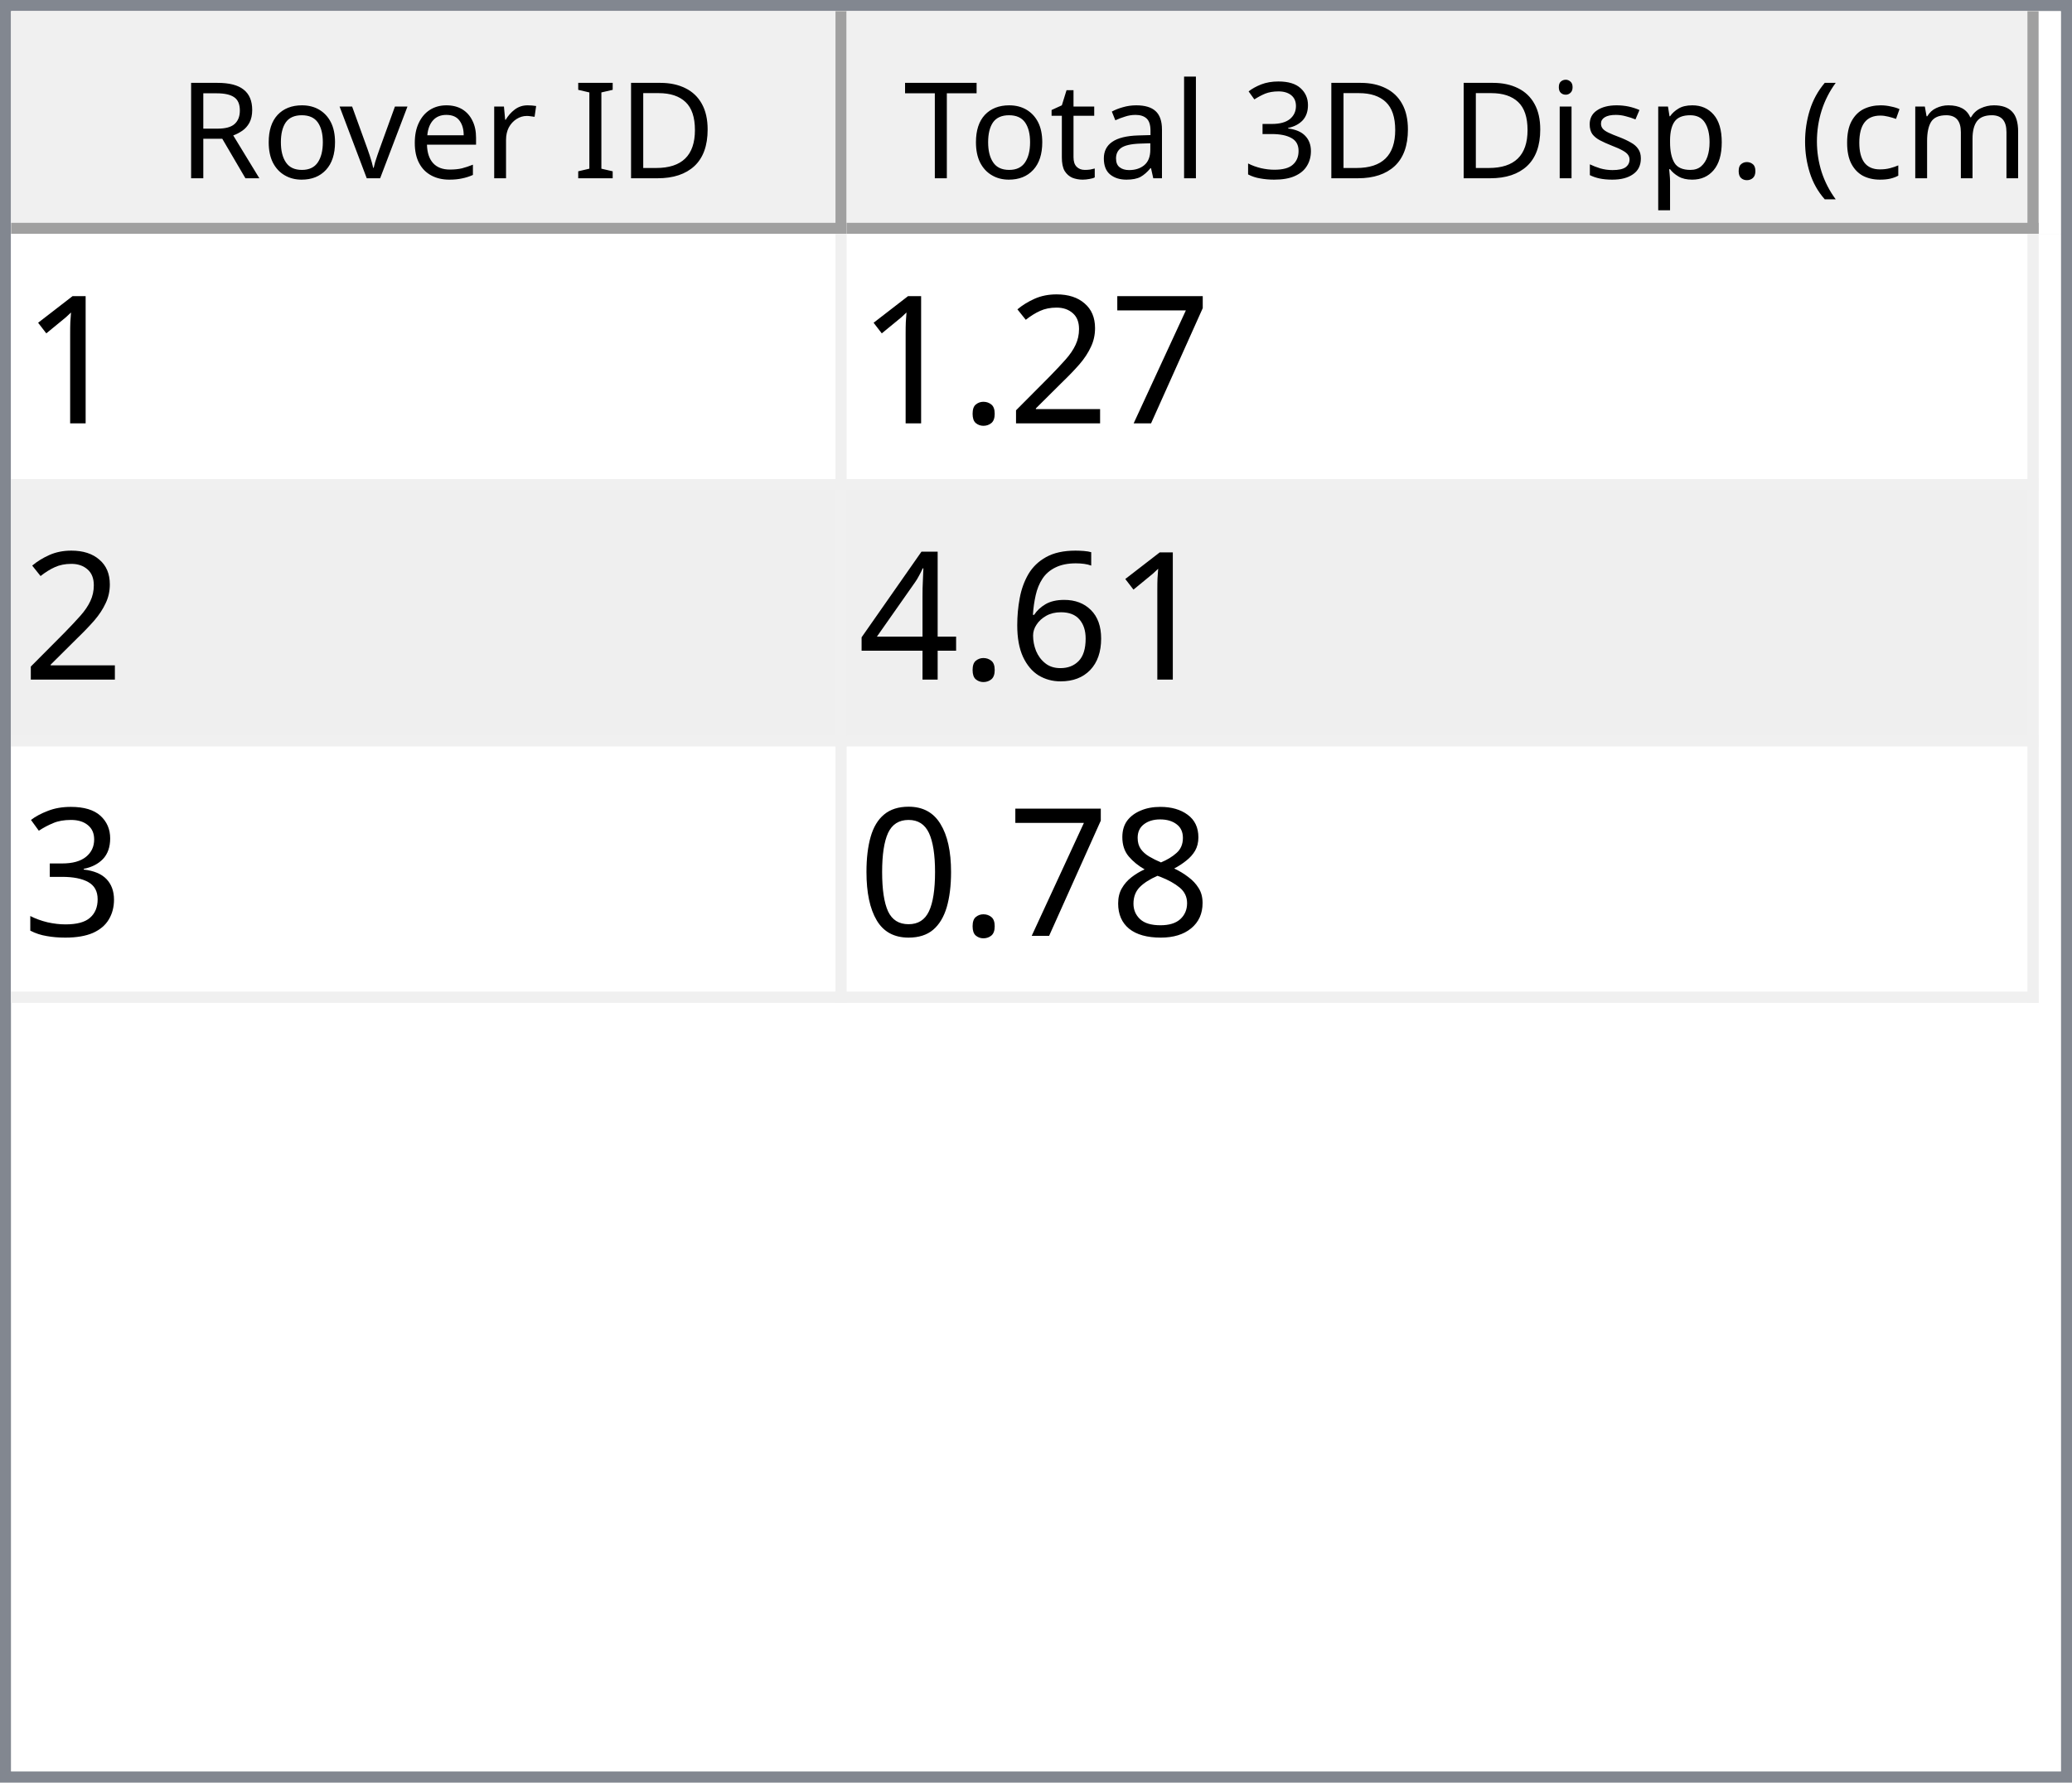
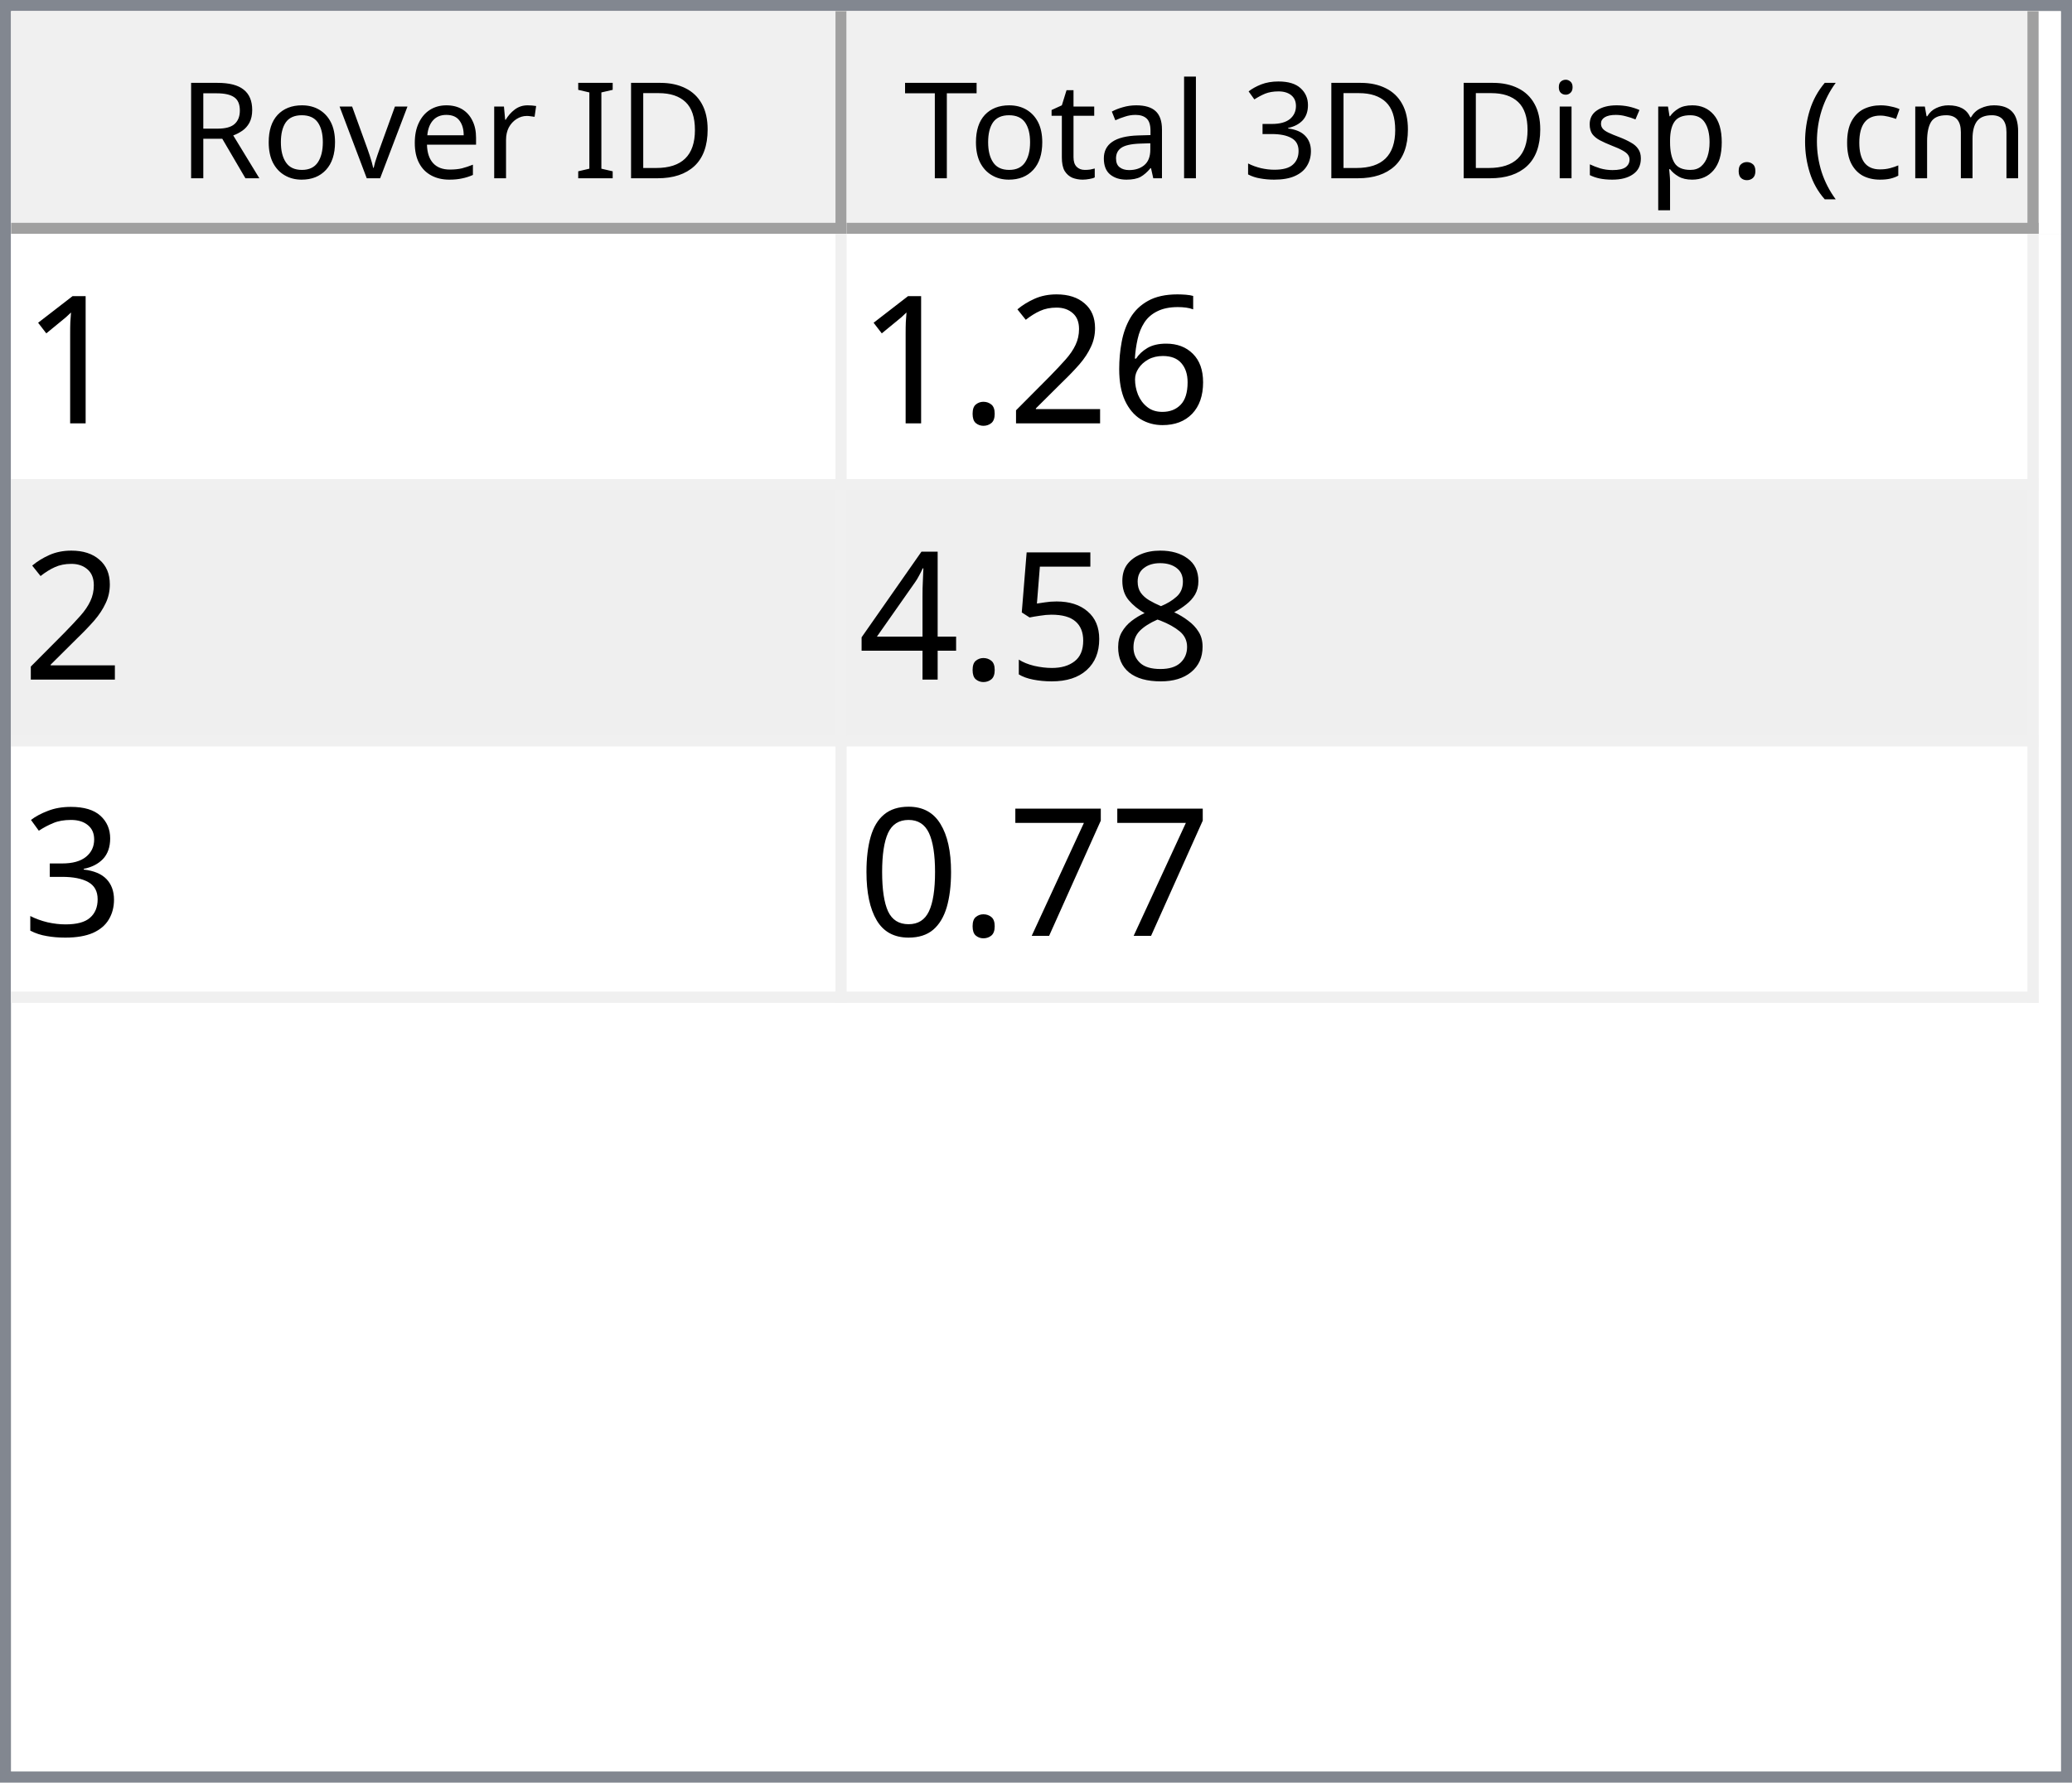
<svg xmlns="http://www.w3.org/2000/svg" style="fill-opacity:1; color-rendering:auto; color-interpolation:auto; text-rendering:auto; stroke:black; stroke-linecap:square; stroke-miterlimit:10; shape-rendering:auto; stroke-opacity:1; fill:black; stroke-dasharray:none; font-weight:normal; stroke-width:1; font-family:'Dialog'; font-style:normal; stroke-linejoin:miter; font-size:12px; stroke-dashoffset:0; image-rendering:auto;" width="186" height="160">
  <defs id="genericDefs" />
  <g>
    <defs id="defs1">
      <clipPath clipPathUnits="userSpaceOnUse" id="clipPath1">
        <path d="M0 0 L186 0 L186 160 L0 160 L0 0 Z" />
      </clipPath>
      <clipPath clipPathUnits="userSpaceOnUse" id="clipPath2">
        <path d="M0 0 L0 160 L186 160 L186 0 Z" />
      </clipPath>
      <clipPath clipPathUnits="userSpaceOnUse" id="clipPath3">
        <path d="M0 0 L0 20 L184 20 L184 0 Z" />
      </clipPath>
      <clipPath clipPathUnits="userSpaceOnUse" id="clipPath4">
        <path d="M0 0 L0 20 L75 20 L75 0 Z" />
      </clipPath>
      <clipPath clipPathUnits="userSpaceOnUse" id="clipPath5">
        <path d="M1 1 L1 19 L74 19 L74 1 Z" />
      </clipPath>
      <clipPath clipPathUnits="userSpaceOnUse" id="clipPath6">
        <path d="M0 0 L0 18 L73 18 L73 0 Z" />
      </clipPath>
      <clipPath clipPathUnits="userSpaceOnUse" id="clipPath7">
        <path d="M-0.5 -0.5 L-0.5 19.5 L74.5 19.5 L74.5 -0.5 Z" />
      </clipPath>
      <clipPath clipPathUnits="userSpaceOnUse" id="clipPath8">
        <path d="M0 0 L0 20 L107 20 L107 0 Z" />
      </clipPath>
      <clipPath clipPathUnits="userSpaceOnUse" id="clipPath9">
        <path d="M1 1 L1 19 L106 19 L106 1 Z" />
      </clipPath>
      <clipPath clipPathUnits="userSpaceOnUse" id="clipPath10">
        <path d="M0 0 L0 18 L105 18 L105 0 Z" />
      </clipPath>
      <clipPath clipPathUnits="userSpaceOnUse" id="clipPath11">
        <path d="M-0.5 -0.5 L-0.5 19.5 L106.5 19.5 L106.5 -0.5 Z" />
      </clipPath>
      <clipPath clipPathUnits="userSpaceOnUse" id="clipPath12">
        <path d="M0 0 L0 138 L184 138 L184 0 Z" />
      </clipPath>
      <clipPath clipPathUnits="userSpaceOnUse" id="clipPath13">
        <path d="M0 0 L0 69 L182 69 L182 0 Z" />
      </clipPath>
      <clipPath clipPathUnits="userSpaceOnUse" id="clipPath14">
        <path d="M-0.5 -0.5 L-0.5 68.5 L181.5 68.5 L181.5 -0.5 Z" />
      </clipPath>
      <clipPath clipPathUnits="userSpaceOnUse" id="clipPath15">
        <path d="M0 0 L0 22 L74 22 L74 0 Z" />
      </clipPath>
      <clipPath clipPathUnits="userSpaceOnUse" id="clipPath16">
        <path d="M0 0 L0 22 L106 22 L106 0 Z" />
      </clipPath>
      <font horiz-adv-x="64.551" id="font1">
        <font-face ascent="107.91" descent="25.098" units-per-em="100" style="font-style:normal; font-family:Segoe UI; font-weight:normal;" />
        <missing-glyph horiz-adv-x="64.551" d="M8.109 0 L8.109 68.266 L56.453 68.266 L56.453 0 L8.109 0 ZM15.328 7.234 L49.219 7.234 L49.219 61.031 L15.328 61.031 L15.328 7.234 Z" />
        <glyph unicode="D" horiz-adv-x="70.117" d="M9.188 0 L9.188 70.016 L28.516 70.016 Q65.531 70.016 65.531 35.891 Q65.531 19.672 55.25 9.836 Q44.969 0 27.734 0 L9.188 0 ZM17.391 62.594 L17.391 7.422 L27.828 7.422 Q41.609 7.422 49.273 14.797 Q56.938 22.172 56.938 35.688 Q56.938 62.594 28.328 62.594 L17.391 62.594 Z" />
        <glyph unicode="I" horiz-adv-x="26.611" d="M17.391 0 L9.188 0 L9.188 70.016 L17.391 70.016 L17.391 0 Z" />
        <glyph unicode=" " horiz-adv-x="27.393" d="" />
        <glyph unicode="r" horiz-adv-x="34.766" d="M34.188 41.891 Q32.078 43.5 28.125 43.5 Q23 43.5 19.555 38.672 Q16.109 33.844 16.109 25.484 L16.109 0 L8.109 0 L8.109 50 L16.109 50 L16.109 39.703 L16.312 39.703 Q18.016 44.969 21.531 47.922 Q25.047 50.875 29.391 50.875 Q32.516 50.875 34.188 50.203 L34.188 41.891 Z" />
        <glyph unicode="e" horiz-adv-x="52.295" d="M48.297 23 L12.984 23 Q13.188 14.656 17.484 10.109 Q21.781 5.562 29.297 5.562 Q37.75 5.562 44.828 11.141 L44.828 3.609 Q38.234 -1.172 27.391 -1.172 Q16.797 -1.172 10.742 5.641 Q4.688 12.453 4.688 24.812 Q4.688 36.469 11.305 43.82 Q17.922 51.172 27.734 51.172 Q37.547 51.172 42.922 44.828 Q48.297 38.484 48.297 27.203 L48.297 23 ZM40.094 29.781 Q40.047 36.719 36.75 40.578 Q33.453 44.438 27.594 44.438 Q21.922 44.438 17.969 40.383 Q14.016 36.328 13.094 29.781 L40.094 29.781 Z" />
        <glyph unicode="v" horiz-adv-x="47.9" d="M47.406 50 L27.484 0 L19.625 0 L0.688 50 L9.469 50 L22.172 13.672 Q23.578 9.672 23.922 6.688 L24.125 6.688 Q24.609 10.453 25.688 13.484 L38.969 50 L47.406 50 Z" />
        <glyph unicode="o" horiz-adv-x="58.594" d="M29 -1.172 Q17.922 -1.172 11.305 5.836 Q4.688 12.844 4.688 24.422 Q4.688 37.016 11.57 44.094 Q18.453 51.172 30.172 51.172 Q41.359 51.172 47.633 44.289 Q53.906 37.406 53.906 25.203 Q53.906 13.234 47.141 6.031 Q40.375 -1.172 29 -1.172 ZM29.594 44.438 Q21.875 44.438 17.383 39.188 Q12.891 33.938 12.891 24.703 Q12.891 15.828 17.43 10.695 Q21.969 5.562 29.594 5.562 Q37.359 5.562 41.531 10.594 Q45.703 15.625 45.703 24.906 Q45.703 34.281 41.531 39.359 Q37.359 44.438 29.594 44.438 Z" />
        <glyph unicode="R" horiz-adv-x="59.814" d="M59.375 0 L49.609 0 L37.891 19.625 Q36.281 22.359 34.766 24.289 Q33.25 26.219 31.664 27.438 Q30.078 28.656 28.25 29.219 Q26.422 29.781 24.125 29.781 L17.391 29.781 L17.391 0 L9.188 0 L9.188 70.016 L30.078 70.016 Q34.672 70.016 38.555 68.867 Q42.438 67.719 45.289 65.375 Q48.141 63.031 49.758 59.547 Q51.375 56.062 51.375 51.375 Q51.375 47.703 50.273 44.656 Q49.172 41.609 47.148 39.211 Q45.125 36.812 42.266 35.133 Q39.406 33.453 35.844 32.516 L35.844 32.328 Q37.594 31.547 38.891 30.547 Q40.188 29.547 41.359 28.18 Q42.531 26.812 43.68 25.078 Q44.828 23.344 46.234 21.047 L59.375 0 ZM17.391 62.594 L17.391 37.203 L28.516 37.203 Q31.594 37.203 34.203 38.133 Q36.812 39.062 38.719 40.797 Q40.625 42.531 41.703 45.047 Q42.781 47.562 42.781 50.688 Q42.781 56.297 39.141 59.445 Q35.5 62.594 28.609 62.594 L17.391 62.594 Z" />
        <glyph unicode=")" horiz-adv-x="30.176" d="M8.297 -15.922 L1.172 -15.922 Q16.406 2.344 16.406 26.812 Q16.406 51.469 1.078 70.016 L8.297 70.016 Q23.531 52.156 23.531 26.703 Q23.531 1.375 8.297 -15.922 Z" />
        <glyph unicode="m" horiz-adv-x="86.133" d="M79.109 0 L71.094 0 L71.094 28.719 Q71.094 37.016 68.531 40.727 Q65.969 44.438 59.906 44.438 Q54.781 44.438 51.195 39.75 Q47.609 35.062 47.609 28.516 L47.609 0 L39.594 0 L39.594 29.688 Q39.594 44.438 28.219 44.438 Q22.953 44.438 19.531 40.016 Q16.109 35.594 16.109 28.516 L16.109 0 L8.109 0 L8.109 50 L16.109 50 L16.109 42.094 L16.312 42.094 Q21.625 51.172 31.844 51.172 Q36.969 51.172 40.773 48.312 Q44.578 45.453 46 40.828 Q51.562 51.172 62.594 51.172 Q79.109 51.172 79.109 30.812 L79.109 0 Z" />
        <glyph unicode="c" horiz-adv-x="46.191" d="M42.188 2.297 Q36.422 -1.172 28.516 -1.172 Q17.828 -1.172 11.258 5.789 Q4.688 12.75 4.688 23.828 Q4.688 36.188 11.766 43.68 Q18.844 51.172 30.672 51.172 Q37.25 51.172 42.281 48.734 L42.281 40.531 Q36.719 44.438 30.375 44.438 Q22.703 44.438 17.797 38.945 Q12.891 33.453 12.891 24.516 Q12.891 15.719 17.508 10.641 Q22.125 5.562 29.891 5.562 Q36.422 5.562 42.188 9.906 L42.188 2.297 Z" />
        <glyph unicode="(" horiz-adv-x="30.176" d="M29.109 -15.922 L21.969 -15.922 Q6.844 1.375 6.844 26.703 Q6.844 52.156 21.969 70.016 L29.203 70.016 Q13.875 51.469 13.875 26.812 Q13.875 2.344 29.109 -15.922 Z" />
        <glyph unicode="." horiz-adv-x="21.68" d="M10.891 -1.078 Q8.641 -1.078 7.055 0.539 Q5.469 2.156 5.469 4.391 Q5.469 6.641 7.055 8.273 Q8.641 9.906 10.891 9.906 Q13.188 9.906 14.797 8.273 Q16.406 6.641 16.406 4.391 Q16.406 2.156 14.797 0.539 Q13.188 -1.078 10.891 -1.078 Z" />
        <glyph unicode="p" horiz-adv-x="58.789" d="M16.312 7.234 L16.109 7.234 L16.109 -23 L8.109 -23 L8.109 50 L16.109 50 L16.109 41.219 L16.312 41.219 Q22.219 51.172 33.594 51.172 Q43.266 51.172 48.688 44.461 Q54.109 37.75 54.109 26.469 Q54.109 13.922 48 6.375 Q41.891 -1.172 31.297 -1.172 Q21.578 -1.172 16.312 7.234 ZM16.109 27.391 L16.109 20.406 Q16.109 14.203 20.141 9.883 Q24.172 5.562 30.375 5.562 Q37.641 5.562 41.773 11.133 Q45.906 16.703 45.906 26.609 Q45.906 34.969 42.047 39.703 Q38.188 44.438 31.594 44.438 Q24.609 44.438 20.359 39.578 Q16.109 34.719 16.109 27.391 Z" />
        <glyph unicode="s" horiz-adv-x="42.432" d="M5.078 1.812 L5.078 10.406 Q11.625 5.562 19.484 5.562 Q30.031 5.562 30.031 12.594 Q30.031 14.594 29.125 15.992 Q28.219 17.391 26.68 18.461 Q25.141 19.531 23.07 20.383 Q21 21.234 18.609 22.172 Q15.281 23.484 12.766 24.828 Q10.25 26.172 8.57 27.859 Q6.891 29.547 6.031 31.695 Q5.172 33.844 5.172 36.719 Q5.172 40.234 6.789 42.945 Q8.406 45.656 11.086 47.484 Q13.766 49.312 17.211 50.242 Q20.656 51.172 24.312 51.172 Q30.812 51.172 35.938 48.922 L35.938 40.828 Q30.422 44.438 23.25 44.438 Q21 44.438 19.195 43.922 Q17.391 43.406 16.094 42.477 Q14.797 41.547 14.086 40.258 Q13.375 38.969 13.375 37.406 Q13.375 35.453 14.086 34.133 Q14.797 32.812 16.164 31.789 Q17.531 30.766 19.484 29.938 Q21.438 29.109 23.922 28.125 Q27.25 26.859 29.883 25.516 Q32.516 24.172 34.375 22.484 Q36.234 20.797 37.234 18.602 Q38.234 16.406 38.234 13.375 Q38.234 9.672 36.602 6.938 Q34.969 4.203 32.234 2.398 Q29.5 0.594 25.93 -0.289 Q22.359 -1.172 18.453 -1.172 Q10.75 -1.172 5.078 1.812 Z" />
        <glyph unicode="i" horiz-adv-x="24.219" d="M12.203 62.703 Q10.062 62.703 8.547 64.164 Q7.031 65.625 7.031 67.875 Q7.031 70.125 8.547 71.609 Q10.062 73.094 12.203 73.094 Q14.406 73.094 15.945 71.609 Q17.484 70.125 17.484 67.875 Q17.484 65.719 15.945 64.211 Q14.406 62.703 12.203 62.703 ZM16.109 0 L8.109 0 L8.109 50 L16.109 50 L16.109 0 Z" />
        <glyph unicode="3" horiz-adv-x="53.906" d="M46.531 19.828 Q46.531 15.094 44.75 11.211 Q42.969 7.328 39.719 4.57 Q36.469 1.812 31.93 0.297 Q27.391 -1.219 21.922 -1.219 Q11.922 -1.219 6 2.594 L6 11.188 Q13.094 5.609 22.219 5.609 Q25.875 5.609 28.828 6.539 Q31.781 7.469 33.906 9.227 Q36.031 10.984 37.18 13.477 Q38.328 15.969 38.328 19.094 Q38.328 32.812 18.797 32.812 L12.984 32.812 L12.984 39.594 L18.5 39.594 Q35.797 39.594 35.797 52.484 Q35.797 64.406 22.609 64.406 Q15.188 64.406 8.688 59.422 L8.688 67.188 Q15.375 71.188 24.609 71.188 Q29 71.188 32.57 69.969 Q36.141 68.75 38.68 66.555 Q41.219 64.359 42.609 61.281 Q44 58.203 44 54.5 Q44 40.672 30.031 36.719 L30.031 36.531 Q33.594 36.141 36.625 34.797 Q39.656 33.453 41.852 31.305 Q44.047 29.156 45.289 26.25 Q46.531 23.344 46.531 19.828 Z" />
        <glyph unicode="l" horiz-adv-x="24.219" d="M16.109 0 L8.109 0 L8.109 74.031 L16.109 74.031 L16.109 0 Z" />
        <glyph unicode="a" horiz-adv-x="50.879" d="M43.891 0 L35.891 0 L35.891 7.812 L35.688 7.812 Q30.469 -1.172 20.312 -1.172 Q12.844 -1.172 8.617 2.781 Q4.391 6.734 4.391 13.281 Q4.391 27.297 20.906 29.594 L35.891 31.688 Q35.891 44.438 25.594 44.438 Q16.547 44.438 9.281 38.281 L9.281 46.484 Q16.656 51.172 26.266 51.172 Q43.891 51.172 43.891 32.516 L43.891 0 ZM35.891 25.297 L23.828 23.641 Q18.266 22.859 15.43 20.875 Q12.594 18.891 12.594 13.875 Q12.594 10.203 15.211 7.883 Q17.828 5.562 22.172 5.562 Q28.125 5.562 32.008 9.742 Q35.891 13.922 35.891 20.312 L35.891 25.297 Z" />
        <glyph unicode="t" horiz-adv-x="33.887" d="M31.297 0.484 Q28.469 -1.078 23.828 -1.078 Q10.688 -1.078 10.688 13.578 L10.688 43.172 L2.094 43.172 L2.094 50 L10.688 50 L10.688 62.203 L18.703 64.797 L18.703 50 L31.297 50 L31.297 43.172 L18.703 43.172 L18.703 14.984 Q18.703 9.969 20.414 7.82 Q22.125 5.672 26.078 5.672 Q29.109 5.672 31.297 7.328 L31.297 0.484 Z" />
        <glyph unicode="T" horiz-adv-x="52.393" d="M50.594 62.594 L30.375 62.594 L30.375 0 L22.172 0 L22.172 62.594 L2 62.594 L2 70.016 L50.594 70.016 L50.594 62.594 Z" />
      </font>
      <font horiz-adv-x="75.0" id="font2">
        <font-face ascent="100.537" descent="21.973" units-per-em="100" style="font-style:normal; font-family:sans-serif; font-weight:normal;" />
        <missing-glyph horiz-adv-x="75.0" d="M12.5 0 L12.5 62.5 L62.5 62.5 L62.5 0 L12.5 0 ZM14.062 1.562 L60.938 1.562 L60.938 60.938 L14.062 60.938 L14.062 1.562 Z" />
        <glyph unicode="1" horiz-adv-x="55.615" d="M37.25 0 L28.469 0 L28.469 56 Q25.297 52.984 20.141 49.953 Q14.984 46.922 10.891 45.406 L10.891 53.906 Q18.266 57.375 23.781 62.305 Q29.297 67.234 31.594 71.875 L37.25 71.875 L37.25 0 Z" />
-         <glyph unicode="7" horiz-adv-x="55.615" d="M4.734 62.203 L4.734 70.656 L51.078 70.656 L51.078 63.812 Q44.234 56.547 37.523 44.484 Q30.812 32.422 27.156 19.672 Q24.516 10.688 23.781 0 L14.75 0 Q14.891 8.453 18.062 20.414 Q21.234 32.375 27.172 43.484 Q33.109 54.594 39.797 62.203 L4.734 62.203 Z" />
+         <glyph unicode="6" horiz-adv-x="55.615" d="M49.75 54.047 L41.016 53.375 Q39.844 58.547 37.703 60.891 Q34.125 64.656 28.906 64.656 Q24.703 64.656 21.531 62.312 Q17.391 59.281 14.992 53.469 Q12.594 47.656 12.5 36.922 Q15.672 41.75 20.266 44.094 Q24.859 46.438 29.891 46.438 Q38.672 46.438 44.852 39.969 Q51.031 33.5 51.031 23.25 Q51.031 16.5 48.125 10.719 Q45.219 4.938 40.141 1.859 Q35.062 -1.219 28.609 -1.219 Q17.625 -1.219 10.695 6.859 Q3.766 14.938 3.766 33.5 Q3.766 54.25 11.422 63.672 Q18.109 71.875 29.438 71.875 Q37.891 71.875 43.289 67.141 Q48.688 62.406 49.75 54.047 ZM13.875 23.188 Q13.875 18.656 15.797 14.508 Q17.719 10.359 21.188 8.18 Q24.656 6 28.469 6 Q34.031 6 38.039 10.492 Q42.047 14.984 42.047 22.703 Q42.047 30.125 38.086 34.398 Q34.125 38.672 28.125 38.672 Q22.172 38.672 18.023 34.398 Q13.875 30.125 13.875 23.188 Z" />
        <glyph unicode="2" horiz-adv-x="55.615" d="M50.344 8.453 L50.344 0 L3.031 0 Q2.938 3.172 4.047 6.109 Q5.859 10.938 9.836 15.625 Q13.812 20.312 21.344 26.469 Q33.016 36.031 37.117 41.625 Q41.219 47.219 41.219 52.203 Q41.219 57.422 37.477 61.008 Q33.734 64.594 27.734 64.594 Q21.391 64.594 17.578 60.789 Q13.766 56.984 13.719 50.25 L4.688 51.172 Q5.609 61.281 11.664 66.578 Q17.719 71.875 27.938 71.875 Q38.234 71.875 44.242 66.164 Q50.25 60.453 50.25 52 Q50.25 47.703 48.492 43.555 Q46.734 39.406 42.656 34.812 Q38.578 30.219 29.109 22.219 Q21.188 15.578 18.945 13.211 Q16.703 10.844 15.234 8.453 L50.344 8.453 Z" />
        <glyph unicode="." horiz-adv-x="27.783" d="M9.078 0 L9.078 10.016 L19.094 10.016 L19.094 0 L9.078 0 Z" />
-         <glyph unicode="6" horiz-adv-x="55.615" d="M49.75 54.047 L41.016 53.375 Q39.844 58.547 37.703 60.891 Q34.125 64.656 28.906 64.656 Q24.703 64.656 21.531 62.312 Q17.391 59.281 14.992 53.469 Q12.594 47.656 12.5 36.922 Q15.672 41.75 20.266 44.094 Q24.859 46.438 29.891 46.438 Q38.672 46.438 44.852 39.969 Q51.031 33.5 51.031 23.25 Q51.031 16.5 48.125 10.719 Q45.219 4.938 40.141 1.859 Q35.062 -1.219 28.609 -1.219 Q17.625 -1.219 10.695 6.859 Q3.766 14.938 3.766 33.5 Q3.766 54.25 11.422 63.672 Q18.109 71.875 29.438 71.875 Q37.891 71.875 43.289 67.141 Q48.688 62.406 49.75 54.047 ZM13.875 23.188 Q13.875 18.656 15.797 14.508 Q17.719 10.359 21.188 8.18 Q24.656 6 28.469 6 Q34.031 6 38.039 10.492 Q42.047 14.984 42.047 22.703 Q42.047 30.125 38.086 34.398 Q34.125 38.672 28.125 38.672 Q22.172 38.672 18.023 34.398 Q13.875 30.125 13.875 23.188 Z" />
+         <glyph unicode="8" horiz-adv-x="55.615" d="M17.672 38.812 Q12.203 40.828 9.57 44.539 Q6.938 48.25 6.938 53.422 Q6.938 61.234 12.555 66.555 Q18.172 71.875 27.484 71.875 Q36.859 71.875 42.578 66.43 Q48.297 60.984 48.297 53.172 Q48.297 48.188 45.68 44.508 Q43.062 40.828 37.75 38.812 Q44.344 36.672 47.781 31.883 Q51.219 27.094 51.219 20.453 Q51.219 11.281 44.727 5.031 Q38.234 -1.219 27.641 -1.219 Q17.047 -1.219 10.547 5.055 Q4.047 11.328 4.047 20.703 Q4.047 27.688 7.594 32.398 Q11.141 37.109 17.672 38.812 ZM15.922 53.719 Q15.922 48.641 19.195 45.414 Q22.469 42.188 27.688 42.188 Q32.766 42.188 36.016 45.383 Q39.266 48.578 39.266 53.219 Q39.266 58.062 35.914 61.359 Q32.562 64.656 27.594 64.656 Q22.562 64.656 19.242 61.43 Q15.922 58.203 15.922 53.719 ZM13.094 20.656 Q13.094 16.891 14.875 13.375 Q16.656 9.859 20.172 7.93 Q23.688 6 27.734 6 Q34.031 6 38.133 10.055 Q42.234 14.109 42.234 20.359 Q42.234 26.703 38.016 30.859 Q33.797 35.016 27.438 35.016 Q21.234 35.016 17.164 30.914 Q13.094 26.812 13.094 20.656 Z" />
+         <glyph unicode="5" horiz-adv-x="55.615" d="M4.156 18.75 L13.375 19.531 Q14.406 12.797 18.141 9.398 Q21.875 6 27.156 6 Q33.5 6 37.891 10.789 Q42.281 15.578 42.281 23.484 Q42.281 31 38.062 35.352 Q33.844 39.703 27 39.703 Q22.75 39.703 19.336 37.773 Q15.922 35.844 13.969 32.766 L5.719 33.844 L12.641 70.609 L48.25 70.609 L48.25 62.203 L19.672 62.203 L15.828 42.969 Q22.266 47.469 29.344 47.469 Q38.719 47.469 45.164 40.969 Q51.609 34.469 51.609 24.266 Q51.609 14.547 45.953 7.469 Q39.062 -1.219 27.156 -1.219 Q17.391 -1.219 11.211 4.25 Q5.031 9.719 4.156 18.75 Z" />
        <glyph unicode="4" horiz-adv-x="55.615" d="M32.328 0 L32.328 17.141 L1.266 17.141 L1.266 25.203 L33.938 71.578 L41.109 71.578 L41.109 25.203 L50.781 25.203 L50.781 17.141 L41.109 17.141 L41.109 0 L32.328 0 ZM32.328 25.203 L32.328 57.469 L9.906 25.203 L32.328 25.203 Z" />
        <glyph unicode="3" horiz-adv-x="55.615" d="M4.203 18.891 L12.984 20.062 Q14.5 12.594 18.141 9.297 Q21.781 6 27 6 Q33.203 6 37.477 10.297 Q41.75 14.594 41.75 20.953 Q41.75 27 37.797 30.93 Q33.844 34.859 27.734 34.859 Q25.25 34.859 21.531 33.891 L22.516 41.609 Q23.391 41.5 23.922 41.5 Q29.547 41.5 34.039 44.43 Q38.531 47.359 38.531 53.469 Q38.531 58.297 35.258 61.477 Q31.984 64.656 26.812 64.656 Q21.688 64.656 18.266 61.43 Q14.844 58.203 13.875 51.766 L5.078 53.328 Q6.688 62.156 12.398 67.016 Q18.109 71.875 26.609 71.875 Q32.469 71.875 37.398 69.359 Q42.328 66.844 44.945 62.5 Q47.562 58.156 47.562 53.266 Q47.562 48.641 45.07 44.828 Q42.578 41.016 37.703 38.766 Q44.047 37.312 47.562 32.695 Q51.078 28.078 51.078 21.141 Q51.078 11.766 44.242 5.25 Q37.406 -1.266 26.953 -1.266 Q17.531 -1.266 11.305 4.352 Q5.078 9.969 4.203 18.891 Z" />
-         <glyph unicode="8" horiz-adv-x="55.615" d="M17.672 38.812 Q12.203 40.828 9.57 44.539 Q6.938 48.25 6.938 53.422 Q6.938 61.234 12.555 66.555 Q18.172 71.875 27.484 71.875 Q36.859 71.875 42.578 66.43 Q48.297 60.984 48.297 53.172 Q48.297 48.188 45.68 44.508 Q43.062 40.828 37.75 38.812 Q44.344 36.672 47.781 31.883 Q51.219 27.094 51.219 20.453 Q51.219 11.281 44.727 5.031 Q38.234 -1.219 27.641 -1.219 Q17.047 -1.219 10.547 5.055 Q4.047 11.328 4.047 20.703 Q4.047 27.688 7.594 32.398 Q11.141 37.109 17.672 38.812 ZM15.922 53.719 Q15.922 48.641 19.195 45.414 Q22.469 42.188 27.688 42.188 Q32.766 42.188 36.016 45.383 Q39.266 48.578 39.266 53.219 Q39.266 58.062 35.914 61.359 Q32.562 64.656 27.594 64.656 Q22.562 64.656 19.242 61.43 Q15.922 58.203 15.922 53.719 ZM13.094 20.656 Q13.094 16.891 14.875 13.375 Q16.656 9.859 20.172 7.93 Q23.688 6 27.734 6 Q34.031 6 38.133 10.055 Q42.234 14.109 42.234 20.359 Q42.234 26.703 38.016 30.859 Q33.797 35.016 27.438 35.016 Q21.234 35.016 17.164 30.914 Q13.094 26.812 13.094 20.656 Z" />
+         <glyph unicode="7" horiz-adv-x="55.615" d="M4.734 62.203 L4.734 70.656 L51.078 70.656 L51.078 63.812 Q44.234 56.547 37.523 44.484 Q30.812 32.422 27.156 19.672 Q24.516 10.688 23.781 0 L14.75 0 Q14.891 8.453 18.062 20.414 Q21.234 32.375 27.172 43.484 Q33.109 54.594 39.797 62.203 L4.734 62.203 Z" />
        <glyph unicode="0" horiz-adv-x="55.615" d="M4.156 35.297 Q4.156 48 6.766 55.742 Q9.375 63.484 14.523 67.68 Q19.672 71.875 27.484 71.875 Q33.25 71.875 37.594 69.555 Q41.938 67.234 44.773 62.867 Q47.609 58.5 49.219 52.227 Q50.828 45.953 50.828 35.297 Q50.828 22.703 48.242 14.969 Q45.656 7.234 40.508 3.008 Q35.359 -1.219 27.484 -1.219 Q17.141 -1.219 11.234 6.203 Q4.156 15.141 4.156 35.297 ZM13.188 35.297 Q13.188 17.672 17.312 11.836 Q21.438 6 27.484 6 Q33.547 6 37.672 11.859 Q41.797 17.719 41.797 35.297 Q41.797 52.984 37.672 58.789 Q33.547 64.594 27.391 64.594 Q21.344 64.594 17.719 59.469 Q13.188 52.938 13.188 35.297 Z" />
      </font>
    </defs>
    <g style="fill:white; stroke:white;">
      <rect x="0" y="0" width="186" style="clip-path:url(#clipPath1); stroke:none;" height="160" />
    </g>
    <g style="fill:white; text-rendering:optimizeSpeed; color-rendering:optimizeSpeed; image-rendering:optimizeSpeed; shape-rendering:crispEdges; stroke:white; color-interpolation:sRGB;">
      <rect x="0" width="186" height="160" y="0" style="stroke:none;" />
      <path style="stroke:none;" d="M0 160 L186 160 L186 0 L0 0 Z" />
    </g>
    <g style="fill:rgb(240,240,240); font-family:'Segoe UI'; stroke:rgb(240,240,240);">
      <rect x="0" y="0" width="186" style="clip-path:url(#clipPath2); stroke:none;" height="160" />
    </g>
    <g style="fill:rgb(130,135,144); font-family:'Segoe UI'; stroke:rgb(130,135,144);">
      <path d="M0 0 L186 0 L186 160 L0 160 L0 0 ZM1 1 L185 1 L185 159 L1 159 L1 1 Z" style="fill-rule:evenodd; clip-path:url(#clipPath2); stroke:none;" />
    </g>
    <g style="fill:white; font-family:'Segoe UI'; stroke:white;" transform="translate(1,1)">
      <rect x="0" y="0" width="184" style="clip-path:url(#clipPath3); stroke:none;" height="20" />
    </g>
    <g style="fill:rgb(240,240,240); font-family:'Segoe UI'; stroke:rgb(240,240,240);" transform="translate(1,1)">
      <rect x="0" y="0" width="75" style="clip-path:url(#clipPath4); stroke:none;" height="20" />
    </g>
    <g style="font-family:'Segoe UI';" transform="translate(2,2)">
      <text x="14" xml:space="preserve" y="14" style="clip-path:url(#clipPath6); stroke:none;">Rover ID</text>
    </g>
    <g style="fill:rgb(160,160,160); font-family:'Segoe UI'; stroke:rgb(160,160,160); stroke-linejoin:bevel;" transform="translate(1.5,1.5)">
      <line x1="74" x2="74" y1="0" style="fill:none; clip-path:url(#clipPath7);" y2="19" />
    </g>
    <g style="fill:rgb(160,160,160); font-family:'Segoe UI'; stroke:rgb(160,160,160); stroke-linejoin:bevel;" transform="matrix(1,0,0,1,1,1) translate(0.5,0.5)">
      <line x1="0" x2="74" y1="19" style="fill:none; clip-path:url(#clipPath7);" y2="19" />
    </g>
    <g style="fill:rgb(240,240,240); font-family:'Segoe UI'; stroke:rgb(240,240,240);" transform="translate(76,1)">
      <rect x="0" y="0" width="107" style="clip-path:url(#clipPath8); stroke:none;" height="20" />
    </g>
    <g style="font-family:'Segoe UI';" transform="translate(77,2)">
      <text x="1" xml:space="preserve" y="14" style="clip-path:url(#clipPath10); stroke:none;"> Total 3D Disp. (cm)</text>
    </g>
    <g style="fill:rgb(160,160,160); font-family:'Segoe UI'; stroke:rgb(160,160,160); stroke-linejoin:bevel;" transform="translate(76.5,1.5)">
      <line x1="106" x2="106" y1="0" style="fill:none; clip-path:url(#clipPath11);" y2="19" />
    </g>
    <g style="fill:rgb(160,160,160); font-family:'Segoe UI'; stroke:rgb(160,160,160); stroke-linejoin:bevel;" transform="matrix(1,0,0,1,76,1) translate(0.5,0.5)">
      <line x1="0" x2="106" y1="19" style="fill:none; clip-path:url(#clipPath11);" y2="19" />
    </g>
    <g style="fill:white; font-family:'Segoe UI'; stroke:white;" transform="translate(1,21)">
      <rect x="0" y="0" width="184" style="clip-path:url(#clipPath12); stroke:none;" height="138" />
    </g>
    <g style="fill:rgb(240,240,240); font-size:16px; font-family:sans-serif; stroke:rgb(240,240,240);" transform="translate(1,21)">
      <rect x="0" y="0" width="182" style="clip-path:url(#clipPath13); stroke:none;" height="69" />
      <line transform="translate(0.5,0.5)" x1="0" x2="181" y1="22" style="clip-path:url(#clipPath14); fill:none; stroke-linejoin:bevel;" y2="22" />
    </g>
    <g transform="matrix(1,0,0,1,1,21) translate(0.5,0.5)" style="fill:rgb(240,240,240); font-size:16px; font-family:sans-serif; stroke:rgb(240,240,240); stroke-linejoin:bevel;">
      <line x1="0" x2="181" y1="45" style="fill:none; clip-path:url(#clipPath14);" y2="45" />
    </g>
    <g transform="matrix(1,0,0,1,1,21) translate(0.5,0.5)" style="fill:rgb(240,240,240); font-size:16px; font-family:sans-serif; stroke:rgb(240,240,240); stroke-linejoin:bevel;">
      <line x1="0" x2="181" y1="68" style="fill:none; clip-path:url(#clipPath14);" y2="68" />
    </g>
    <g transform="matrix(1,0,0,1,1,21) translate(0.5,0.5)" style="fill:rgb(240,240,240); font-size:16px; font-family:sans-serif; stroke:rgb(240,240,240); stroke-linejoin:bevel;">
      <line x1="74" x2="74" y1="0" style="fill:none; clip-path:url(#clipPath14);" y2="68" />
    </g>
    <g transform="matrix(1,0,0,1,1,21) translate(0.5,0.5)" style="fill:rgb(240,240,240); font-size:16px; font-family:sans-serif; stroke:rgb(240,240,240); stroke-linejoin:bevel;">
      <line x1="181" x2="181" y1="0" style="fill:none; clip-path:url(#clipPath14);" y2="68" />
    </g>
    <g style="fill:white; font-size:16px; font-family:sans-serif; stroke:white;" transform="matrix(1,0,0,1,1,21)">
      <rect x="0" y="0" width="74" style="clip-path:url(#clipPath15); stroke:none;" height="22" />
      <text x="1" y="17" style="fill:black; clip-path:url(#clipPath15); stroke:none;" xml:space="preserve">1</text>
    </g>
    <g style="fill:white; font-size:16px; font-family:sans-serif; stroke:white;" transform="matrix(1,0,0,1,1,21) translate(75,0)">
      <rect x="0" y="0" width="106" style="clip-path:url(#clipPath16); stroke:none;" height="22" />
-       <text x="1" y="17" style="fill:black; clip-path:url(#clipPath16); stroke:none;" xml:space="preserve">1.27</text>
+       <text x="1" y="17" style="fill:black; clip-path:url(#clipPath16); stroke:none;" xml:space="preserve">1.26</text>
    </g>
    <g style="fill:rgb(239,239,239); font-size:16px; font-family:sans-serif; stroke:rgb(239,239,239);" transform="matrix(1,0,0,1,1,21) translate(0,23)">
      <rect x="0" y="0" width="74" style="clip-path:url(#clipPath15); stroke:none;" height="22" />
      <text x="1" y="17" style="fill:black; clip-path:url(#clipPath15); stroke:none;" xml:space="preserve">2</text>
    </g>
    <g style="fill:rgb(239,239,239); font-size:16px; font-family:sans-serif; stroke:rgb(239,239,239);" transform="matrix(1,0,0,1,1,21) translate(75,23)">
      <rect x="0" y="0" width="106" style="clip-path:url(#clipPath16); stroke:none;" height="22" />
-       <text x="1" y="17" style="fill:black; clip-path:url(#clipPath16); stroke:none;" xml:space="preserve">4.61</text>
+       <text x="1" y="17" style="fill:black; clip-path:url(#clipPath16); stroke:none;" xml:space="preserve">4.58</text>
    </g>
    <g style="fill:white; font-size:16px; font-family:sans-serif; stroke:white;" transform="matrix(1,0,0,1,1,21) translate(0,46)">
      <rect x="0" y="0" width="74" style="clip-path:url(#clipPath15); stroke:none;" height="22" />
      <text x="1" y="17" style="fill:black; clip-path:url(#clipPath15); stroke:none;" xml:space="preserve">3</text>
    </g>
    <g style="fill:white; font-size:16px; font-family:sans-serif; stroke:white;" transform="matrix(1,0,0,1,1,21) translate(75,46)">
      <rect x="0" y="0" width="106" style="clip-path:url(#clipPath16); stroke:none;" height="22" />
-       <text x="1" y="17" style="fill:black; clip-path:url(#clipPath16); stroke:none;" xml:space="preserve">0.78</text>
+       <text x="1" y="17" style="fill:black; clip-path:url(#clipPath16); stroke:none;" xml:space="preserve">0.77</text>
    </g>
  </g>
</svg>
